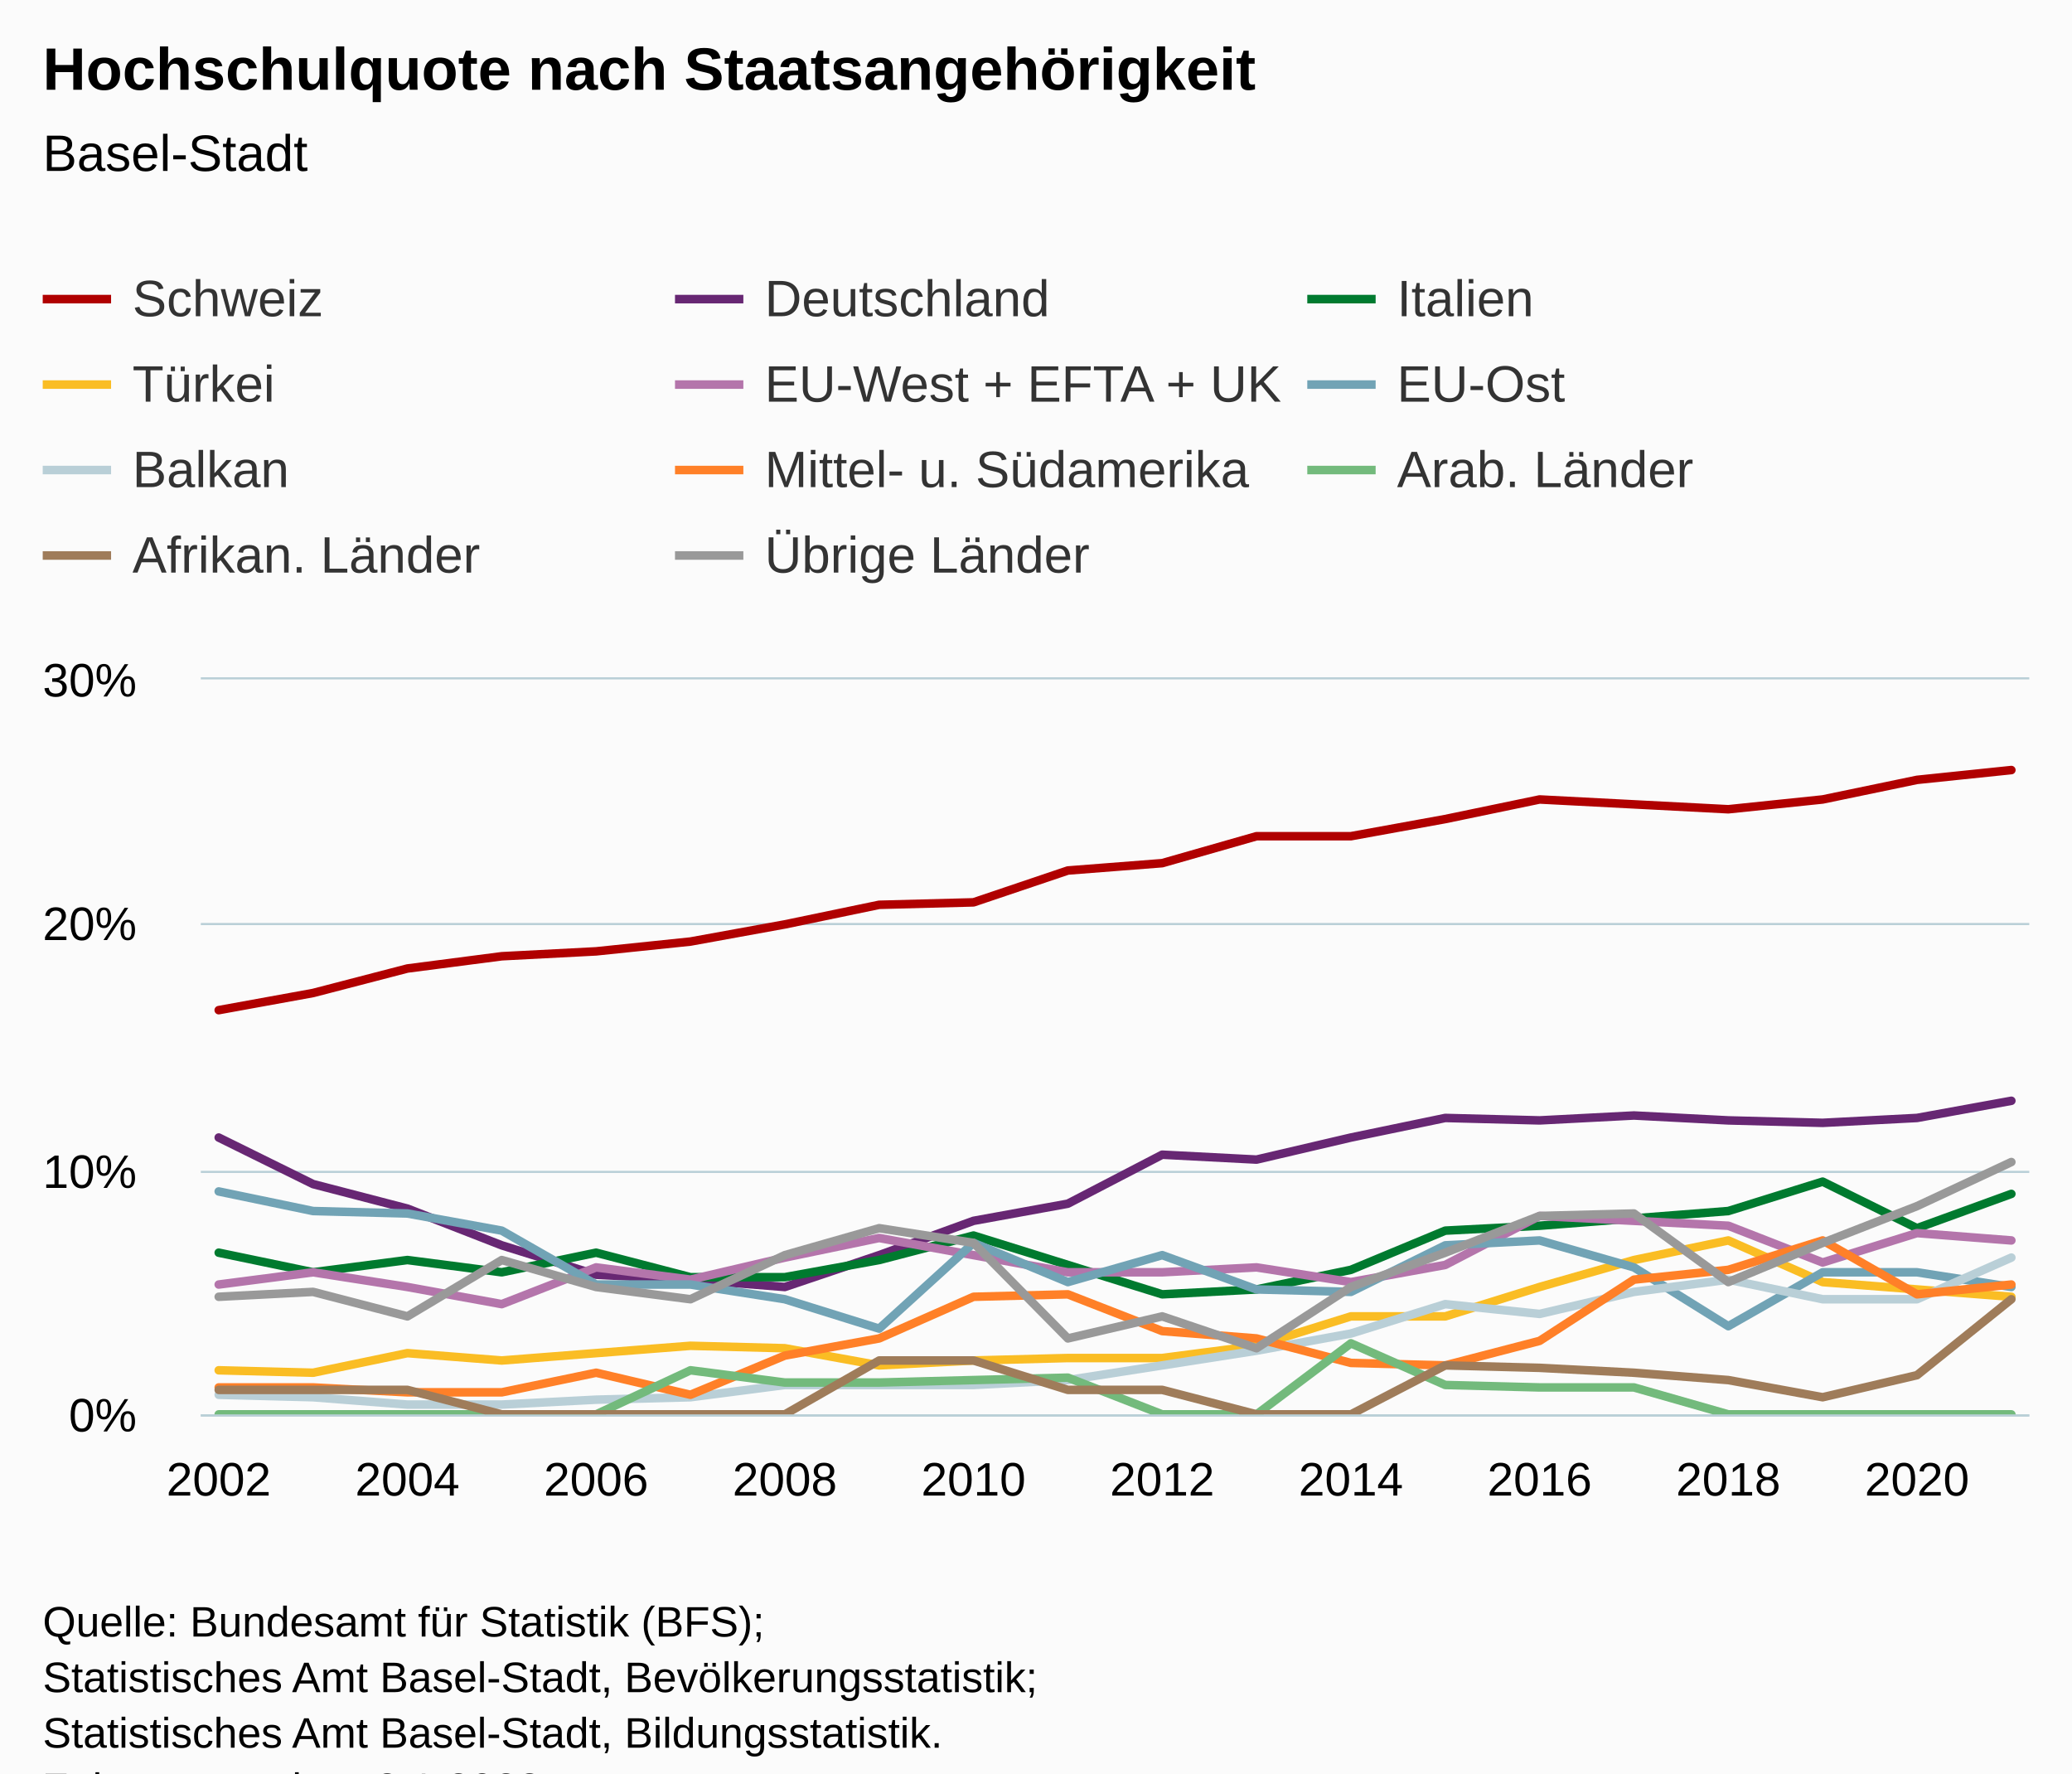
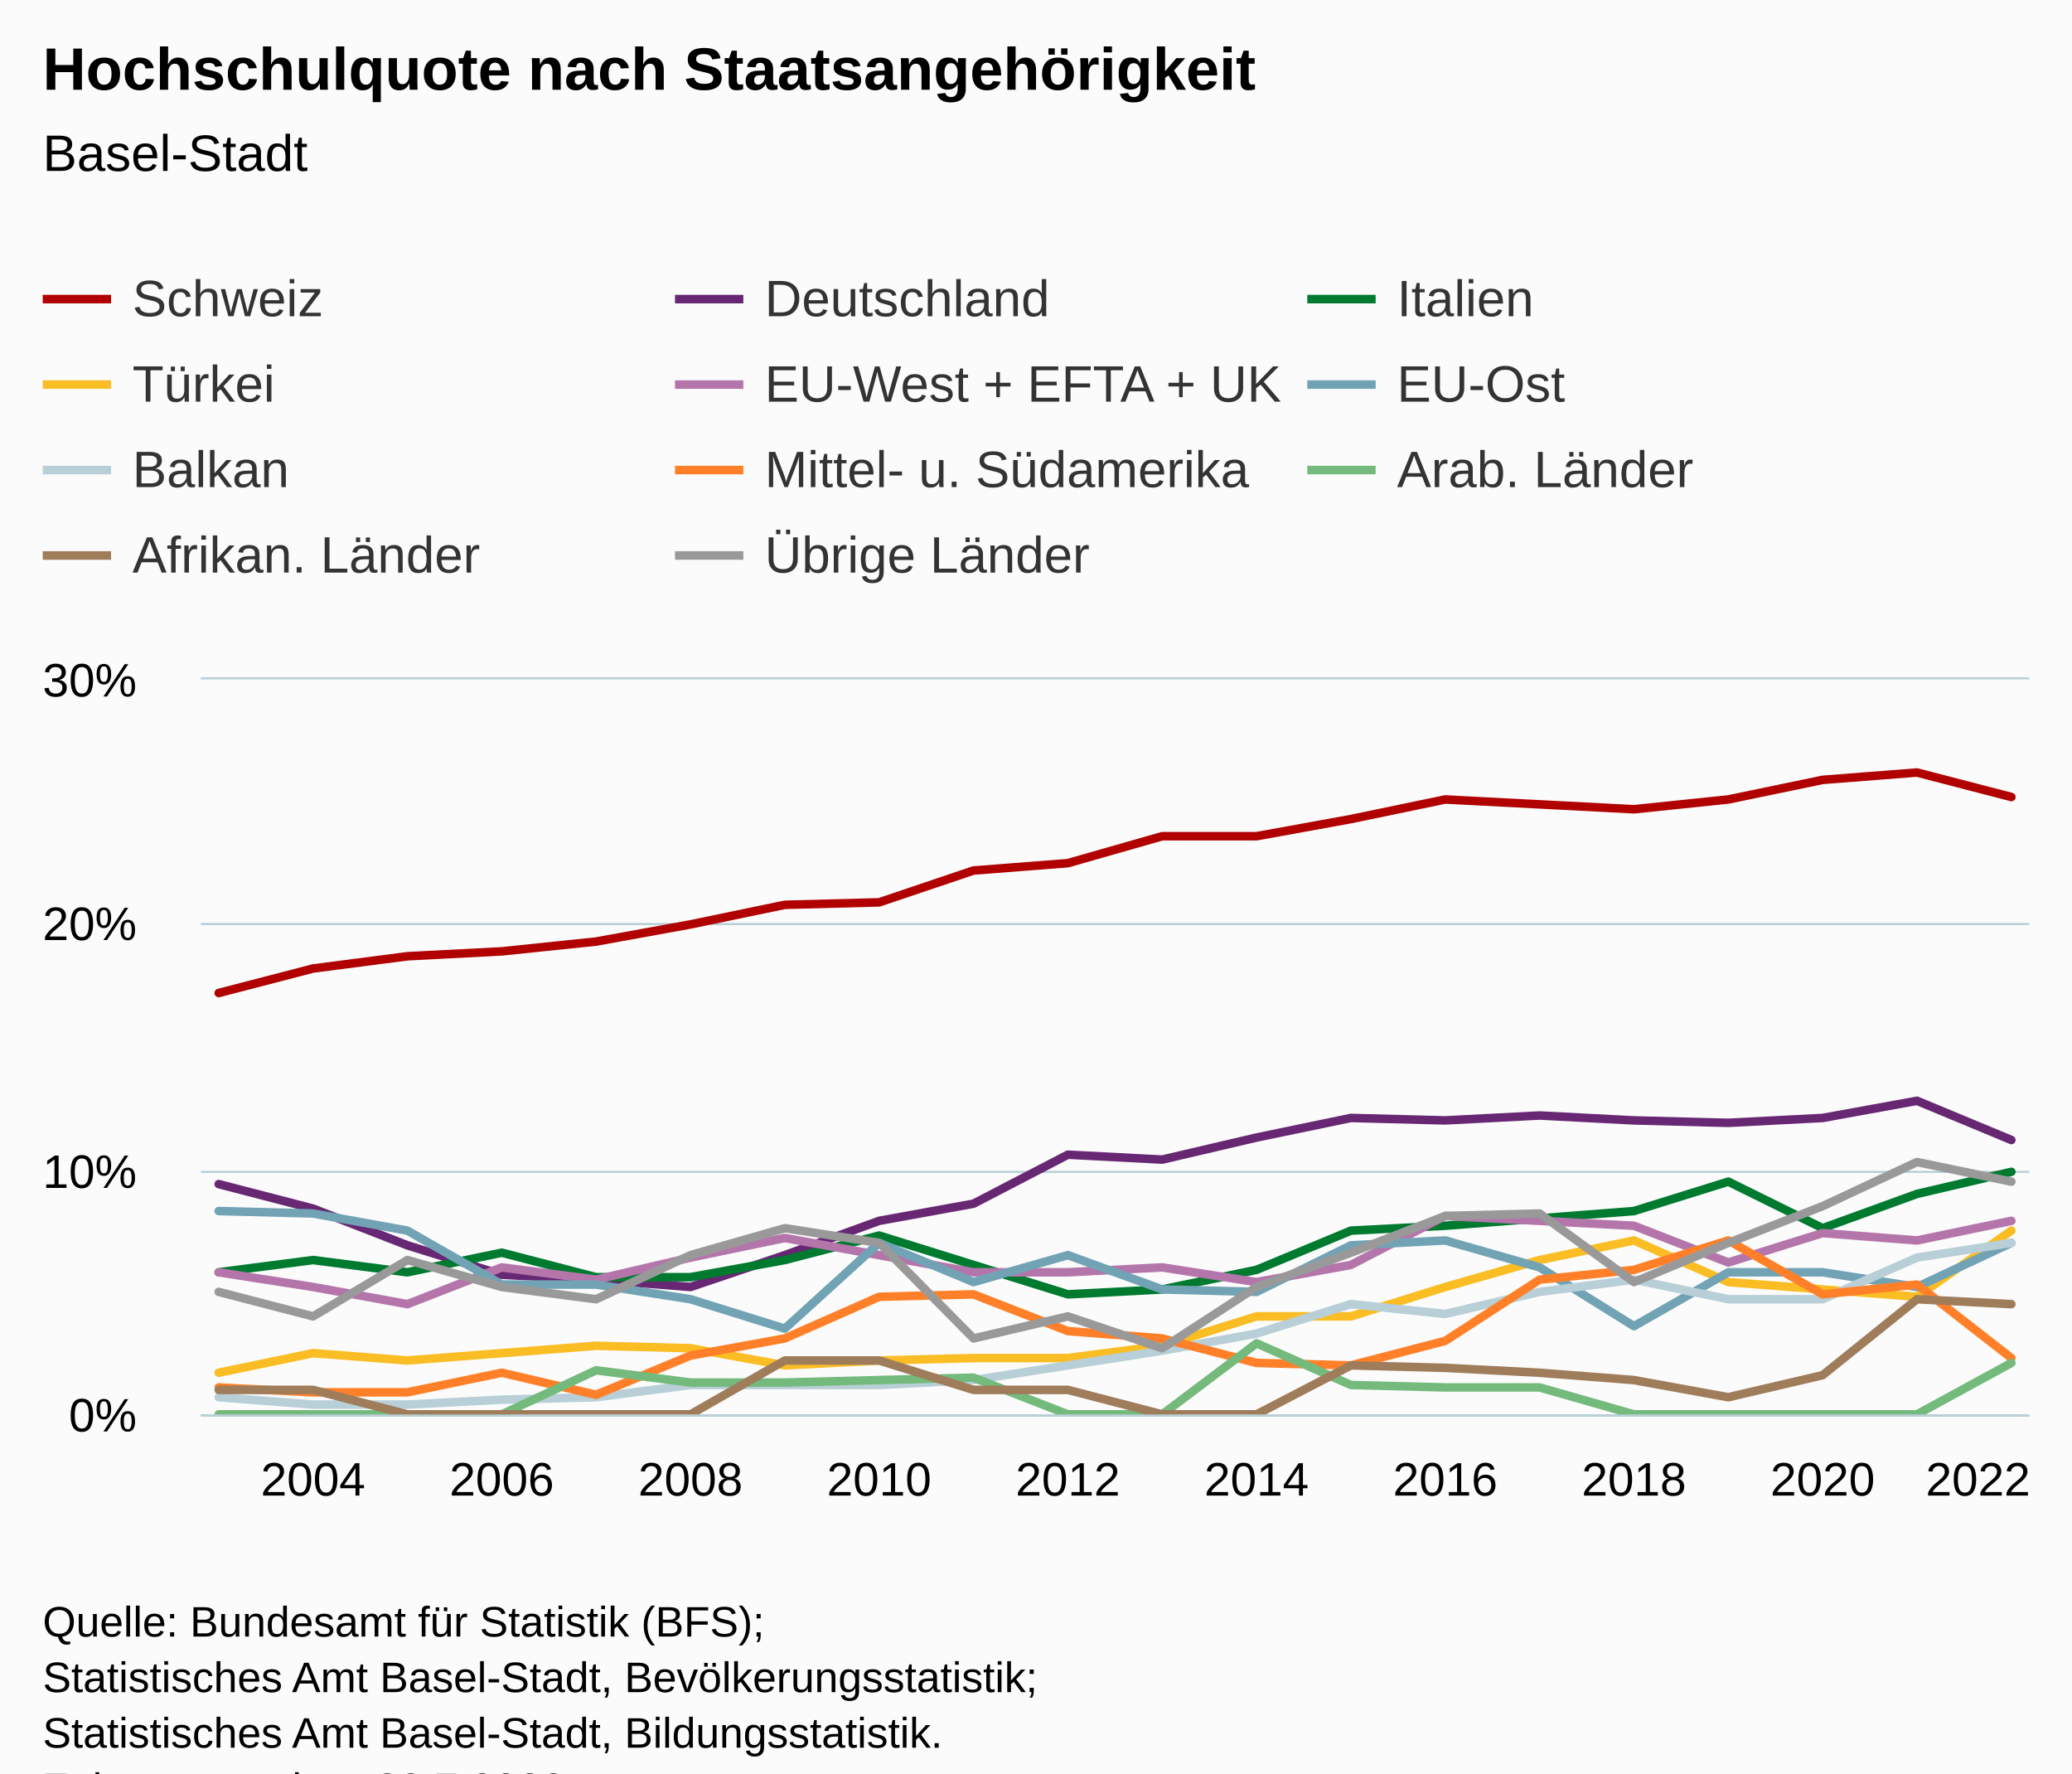
<svg xmlns="http://www.w3.org/2000/svg" version="1.1" class="highcharts-root" style="font-family:Arial;font-size:12px;" viewBox="0 0 485 415">
  <defs>
-     <clipPath id="highcharts-q4f3jvn-227-">
+     <clipPath id="highcharts-xjis15d-227-">
      <rect x="0" y="0" width="428" height="172" fill="none" />
    </clipPath>
-     <clipPath id="highcharts-q4f3jvn-248-">
+     <clipPath id="highcharts-xjis15d-248-">
      <rect x="0" y="0" width="428" height="172" fill="none" />
    </clipPath>
-     <clipPath id="highcharts-q4f3jvn-449-">
+     <clipPath id="highcharts-xjis15d-449-">
      <rect x="47" y="159" width="428" height="172" fill="none" />
    </clipPath>
  </defs>
  <rect fill="#fbfbfb" class="highcharts-background" x="0" y="0" width="485" height="428" rx="0" ry="0" />
  <rect fill="none" class="highcharts-plot-background" x="47" y="159" width="428" height="172" />
  <g class="highcharts-pane-group" data-z-index="0" />
  <g class="highcharts-grid highcharts-xaxis-grid" data-z-index="1">
-     <path fill="none" data-z-index="1" class="highcharts-grid-line" d="M 50.5 159 L 50.5 331" opacity="1" />
-     <path fill="none" data-z-index="1" class="highcharts-grid-line" d="M 94.5 159 L 94.5 331" opacity="1" />
-     <path fill="none" data-z-index="1" class="highcharts-grid-line" d="M 139.5 159 L 139.5 331" opacity="1" />
-     <path fill="none" data-z-index="1" class="highcharts-grid-line" d="M 183.5 159 L 183.5 331" opacity="1" />
-     <path fill="none" data-z-index="1" class="highcharts-grid-line" d="M 227.5 159 L 227.5 331" opacity="1" />
-     <path fill="none" data-z-index="1" class="highcharts-grid-line" d="M 271.5 159 L 271.5 331" opacity="1" />
-     <path fill="none" data-z-index="1" class="highcharts-grid-line" d="M 315.5 159 L 315.5 331" opacity="1" />
-     <path fill="none" data-z-index="1" class="highcharts-grid-line" d="M 359.5 159 L 359.5 331" opacity="1" />
-     <path fill="none" data-z-index="1" class="highcharts-grid-line" d="M 404.5 159 L 404.5 331" opacity="1" />
-     <path fill="none" data-z-index="1" class="highcharts-grid-line" d="M 448.5 159 L 448.5 331" opacity="1" />
+     <path fill="none" data-z-index="1" class="highcharts-grid-line" d="M 72.5 159 L 72.5 331" opacity="1" />
+     <path fill="none" data-z-index="1" class="highcharts-grid-line" d="M 116.5 159 L 116.5 331" opacity="1" />
+     <path fill="none" data-z-index="1" class="highcharts-grid-line" d="M 161.5 159 L 161.5 331" opacity="1" />
+     <path fill="none" data-z-index="1" class="highcharts-grid-line" d="M 205.5 159 L 205.5 331" opacity="1" />
+     <path fill="none" data-z-index="1" class="highcharts-grid-line" d="M 249.5 159 L 249.5 331" opacity="1" />
+     <path fill="none" data-z-index="1" class="highcharts-grid-line" d="M 293.5 159 L 293.5 331" opacity="1" />
+     <path fill="none" data-z-index="1" class="highcharts-grid-line" d="M 337.5 159 L 337.5 331" opacity="1" />
+     <path fill="none" data-z-index="1" class="highcharts-grid-line" d="M 381.5 159 L 381.5 331" opacity="1" />
+     <path fill="none" data-z-index="1" class="highcharts-grid-line" d="M 426.5 159 L 426.5 331" opacity="1" />
+     <path fill="none" data-z-index="1" class="highcharts-grid-line" d="M 470.5 159 L 470.5 331" opacity="1" />
  </g>
  <g class="highcharts-grid highcharts-yaxis-grid" data-z-index="1">
    <path fill="none" stroke="#B9CFD7" stroke-width="0.5" data-z-index="1" class="highcharts-grid-line" d="M 47 331.25 L 475 331.25" opacity="1" />
    <path fill="none" stroke="#B9CFD7" stroke-width="0.5" data-z-index="1" class="highcharts-grid-line" d="M 47 274.25 L 475 274.25" opacity="1" />
    <path fill="none" stroke="#B9CFD7" stroke-width="0.5" data-z-index="1" class="highcharts-grid-line" d="M 47 216.25 L 475 216.25" opacity="1" />
    <path fill="none" stroke="#B9CFD7" stroke-width="0.5" data-z-index="1" class="highcharts-grid-line" d="M 47 158.75 L 475 158.75" opacity="1" />
  </g>
  <rect fill="none" class="highcharts-plot-border" data-z-index="1" x="47" y="159" width="428" height="172" />
  <g class="highcharts-axis highcharts-xaxis" data-z-index="2">
    <path fill="none" class="highcharts-axis-line" stroke="#B9CFD7" stroke-width="0.5" data-z-index="7" d="M 47 331.25 L 475 331.25" />
  </g>
  <g class="highcharts-axis highcharts-yaxis" data-z-index="2">
    <path fill="none" class="highcharts-axis-line" data-z-index="7" d="M 47 159 L 47 331" />
  </g>
  <g class="highcharts-series-group" data-z-index="3">
-     <g class="highcharts-series highcharts-series-0 highcharts-line-series" data-z-index="0.1" opacity="1" transform="translate(47,159) scale(1 1)" clip-path="url(#highcharts-q4f3jvn-248-)">
-       <path fill="none" d="M 4.196 77.4 L 26.281 73.387 L 48.365 67.653 L 70.45 64.787 L 92.535 63.64 L 114.619 61.347 L 136.704 57.333 L 158.788 52.747 L 180.873 52.173 L 202.958 44.72 L 225.042 43 L 247.127 36.693 L 269.212 36.693 L 291.296 32.68 L 313.381 28.093 L 335.465 29.24 L 357.55 30.387 L 379.635 28.093 L 401.719 23.507 L 423.804 21.213" class="highcharts-graph" data-z-index="1" stroke="#b00000" stroke-width="2" stroke-linejoin="round" stroke-linecap="round" />
+     <g class="highcharts-series highcharts-series-0 highcharts-line-series" data-z-index="0.1" opacity="1" transform="translate(47,159) scale(1 1)" clip-path="url(#highcharts-xjis15d-248-)">
+       <path fill="none" d="M 4.196 73.387 L 26.281 67.653 L 48.365 64.787 L 70.45 63.64 L 92.535 61.347 L 114.619 57.333 L 136.704 52.747 L 158.788 52.173 L 180.873 44.72 L 202.958 43 L 225.042 36.693 L 247.127 36.693 L 269.212 32.68 L 291.296 28.093 L 313.381 29.24 L 335.465 30.387 L 357.55 28.093 L 379.635 23.507 L 401.719 21.787 L 423.804 27.52" class="highcharts-graph" data-z-index="1" stroke="#b00000" stroke-width="2" stroke-linejoin="round" stroke-linecap="round" />
    </g>
    <g class="highcharts-markers highcharts-series-0 highcharts-line-series" data-z-index="0.1" opacity="1" transform="translate(47,159) scale(1 1)" clip-path="none" />
-     <g class="highcharts-series highcharts-series-1 highcharts-line-series" data-z-index="0.1" opacity="1" transform="translate(47,159) scale(1 1)" clip-path="url(#highcharts-q4f3jvn-248-)">
-       <path fill="none" d="M 4.196 107.213 L 26.281 118.107 L 48.365 123.84 L 70.45 132.44 L 92.535 139.32 L 114.619 140.467 L 136.704 142.187 L 158.788 134.733 L 180.873 126.707 L 202.958 122.693 L 225.042 111.227 L 247.127 112.373 L 269.212 107.213 L 291.296 102.627 L 313.381 103.2 L 335.465 102.053 L 357.55 103.2 L 379.635 103.773 L 401.719 102.627 L 423.804 98.613" class="highcharts-graph" data-z-index="1" stroke="#672773" stroke-width="2" stroke-linejoin="round" stroke-linecap="round" />
+     <g class="highcharts-series highcharts-series-1 highcharts-line-series" data-z-index="0.1" opacity="1" transform="translate(47,159) scale(1 1)" clip-path="url(#highcharts-xjis15d-248-)">
+       <path fill="none" d="M 4.196 118.107 L 26.281 123.84 L 48.365 132.44 L 70.45 139.32 L 92.535 140.467 L 114.619 142.187 L 136.704 134.733 L 158.788 126.707 L 180.873 122.693 L 202.958 111.227 L 225.042 112.373 L 247.127 107.213 L 269.212 102.627 L 291.296 103.2 L 313.381 102.053 L 335.465 103.2 L 357.55 103.773 L 379.635 102.627 L 401.719 98.613 L 423.804 107.787" class="highcharts-graph" data-z-index="1" stroke="#672773" stroke-width="2" stroke-linejoin="round" stroke-linecap="round" />
    </g>
    <g class="highcharts-markers highcharts-series-1 highcharts-line-series" data-z-index="0.1" opacity="1" transform="translate(47,159) scale(1 1)" clip-path="none" />
-     <g class="highcharts-series highcharts-series-2 highcharts-line-series" data-z-index="0.1" opacity="1" transform="translate(47,159) scale(1 1)" clip-path="url(#highcharts-q4f3jvn-248-)">
-       <path fill="none" d="M 4.196 134.16 L 26.281 138.747 L 48.365 135.88 L 70.45 138.747 L 92.535 134.16 L 114.619 139.893 L 136.704 139.893 L 158.788 135.88 L 180.873 130.147 L 202.958 137.027 L 225.042 143.907 L 247.127 142.76 L 269.212 138.173 L 291.296 129 L 313.381 127.853 L 335.465 126.133 L 357.55 124.413 L 379.635 117.533 L 401.719 128.427 L 423.804 120.4" class="highcharts-graph" data-z-index="1" stroke="#007a2f" stroke-width="2" stroke-linejoin="round" stroke-linecap="round" />
+     <g class="highcharts-series highcharts-series-2 highcharts-line-series" data-z-index="0.1" opacity="1" transform="translate(47,159) scale(1 1)" clip-path="url(#highcharts-xjis15d-248-)">
+       <path fill="none" d="M 4.196 138.747 L 26.281 135.88 L 48.365 138.747 L 70.45 134.16 L 92.535 139.893 L 114.619 139.893 L 136.704 135.88 L 158.788 130.147 L 180.873 137.027 L 202.958 143.907 L 225.042 142.76 L 247.127 138.173 L 269.212 129 L 291.296 127.853 L 313.381 126.133 L 335.465 124.413 L 357.55 117.533 L 379.635 128.427 L 401.719 120.4 L 423.804 115.24" class="highcharts-graph" data-z-index="1" stroke="#007a2f" stroke-width="2" stroke-linejoin="round" stroke-linecap="round" />
    </g>
    <g class="highcharts-markers highcharts-series-2 highcharts-line-series" data-z-index="0.1" opacity="1" transform="translate(47,159) scale(1 1)" clip-path="none" />
-     <g class="highcharts-series highcharts-series-3 highcharts-line-series" data-z-index="0.1" opacity="1" transform="translate(47,159) scale(1 1)" clip-path="url(#highcharts-q4f3jvn-248-)">
-       <path fill="none" d="M 4.196 161.68 L 26.281 162.253 L 48.365 157.667 L 70.45 159.387 L 92.535 157.667 L 114.619 155.947 L 136.704 156.52 L 158.788 160.533 L 180.873 159.387 L 202.958 158.813 L 225.042 158.813 L 247.127 155.947 L 269.212 149.067 L 291.296 149.067 L 313.381 142.187 L 335.465 135.88 L 357.55 131.293 L 379.635 141.04 L 401.719 142.76 L 423.804 144.48" class="highcharts-graph" data-z-index="1" stroke="#fabd24" stroke-width="2" stroke-linejoin="round" stroke-linecap="round" />
+     <g class="highcharts-series highcharts-series-3 highcharts-line-series" data-z-index="0.1" opacity="1" transform="translate(47,159) scale(1 1)" clip-path="url(#highcharts-xjis15d-248-)">
+       <path fill="none" d="M 4.196 162.253 L 26.281 157.667 L 48.365 159.387 L 70.45 157.667 L 92.535 155.947 L 114.619 156.52 L 136.704 160.533 L 158.788 159.387 L 180.873 158.813 L 202.958 158.813 L 225.042 155.947 L 247.127 149.067 L 269.212 149.067 L 291.296 142.187 L 313.381 135.88 L 335.465 131.293 L 357.55 141.04 L 379.635 142.76 L 401.719 144.48 L 423.804 129" class="highcharts-graph" data-z-index="1" stroke="#fabd24" stroke-width="2" stroke-linejoin="round" stroke-linecap="round" />
    </g>
    <g class="highcharts-markers highcharts-series-3 highcharts-line-series" data-z-index="0.1" opacity="1" transform="translate(47,159) scale(1 1)" clip-path="none" />
-     <g class="highcharts-series highcharts-series-4 highcharts-line-series" data-z-index="0.1" opacity="1" transform="translate(47,159) scale(1 1)" clip-path="url(#highcharts-q4f3jvn-248-)">
-       <path fill="none" d="M 4.196 141.613 L 26.281 138.747 L 48.365 142.187 L 70.45 146.2 L 92.535 137.6 L 114.619 140.467 L 136.704 135.307 L 158.788 130.72 L 180.873 134.733 L 202.958 138.747 L 225.042 138.747 L 247.127 137.6 L 269.212 141.04 L 291.296 137.027 L 313.381 125.56 L 335.465 126.707 L 357.55 127.853 L 379.635 136.453 L 401.719 129.573 L 423.804 131.293" class="highcharts-graph" data-z-index="1" stroke="#b475ab" stroke-width="2" stroke-linejoin="round" stroke-linecap="round" />
+     <g class="highcharts-series highcharts-series-4 highcharts-line-series" data-z-index="0.1" opacity="1" transform="translate(47,159) scale(1 1)" clip-path="url(#highcharts-xjis15d-248-)">
+       <path fill="none" d="M 4.196 138.747 L 26.281 142.187 L 48.365 146.2 L 70.45 137.6 L 92.535 140.467 L 114.619 135.307 L 136.704 130.72 L 158.788 134.733 L 180.873 138.747 L 202.958 138.747 L 225.042 137.6 L 247.127 141.04 L 269.212 137.027 L 291.296 125.56 L 313.381 126.707 L 335.465 127.853 L 357.55 136.453 L 379.635 129.573 L 401.719 131.293 L 423.804 126.707" class="highcharts-graph" data-z-index="1" stroke="#b475ab" stroke-width="2" stroke-linejoin="round" stroke-linecap="round" />
    </g>
    <g class="highcharts-markers highcharts-series-4 highcharts-line-series" data-z-index="0.1" opacity="1" transform="translate(47,159) scale(1 1)" clip-path="none" />
-     <g class="highcharts-series highcharts-series-5 highcharts-line-series" data-z-index="0.1" opacity="1" transform="translate(47,159) scale(1 1)" clip-path="url(#highcharts-q4f3jvn-248-)">
-       <path fill="none" d="M 4.196 119.827 L 26.281 124.413 L 48.365 124.987 L 70.45 129 L 92.535 141.613 L 114.619 141.613 L 136.704 145.053 L 158.788 151.933 L 180.873 131.867 L 202.958 141.04 L 225.042 134.733 L 247.127 142.76 L 269.212 143.333 L 291.296 132.44 L 313.381 131.293 L 335.465 137.6 L 357.55 151.36 L 379.635 138.747 L 401.719 138.747 L 423.804 142.187" class="highcharts-graph" data-z-index="1" stroke="#71a3b5" stroke-width="2" stroke-linejoin="round" stroke-linecap="round" />
+     <g class="highcharts-series highcharts-series-5 highcharts-line-series" data-z-index="0.1" opacity="1" transform="translate(47,159) scale(1 1)" clip-path="url(#highcharts-xjis15d-248-)">
+       <path fill="none" d="M 4.196 124.413 L 26.281 124.987 L 48.365 129 L 70.45 141.613 L 92.535 141.613 L 114.619 145.053 L 136.704 151.933 L 158.788 131.867 L 180.873 141.04 L 202.958 134.733 L 225.042 142.76 L 247.127 143.333 L 269.212 132.44 L 291.296 131.293 L 313.381 137.6 L 335.465 151.36 L 357.55 138.747 L 379.635 138.747 L 401.719 142.187 L 423.804 131.867" class="highcharts-graph" data-z-index="1" stroke="#71a3b5" stroke-width="2" stroke-linejoin="round" stroke-linecap="round" />
    </g>
    <g class="highcharts-markers highcharts-series-5 highcharts-line-series" data-z-index="0.1" opacity="1" transform="translate(47,159) scale(1 1)" clip-path="none" />
-     <g class="highcharts-series highcharts-series-6 highcharts-line-series" data-z-index="0.1" opacity="1" transform="translate(47,159) scale(1 1)" clip-path="url(#highcharts-q4f3jvn-248-)">
-       <path fill="none" d="M 4.196 167.413 L 26.281 167.987 L 48.365 169.707 L 70.45 169.707 L 92.535 168.56 L 114.619 167.987 L 136.704 165.12 L 158.788 165.12 L 180.873 165.12 L 202.958 163.973 L 225.042 160.533 L 247.127 157.093 L 269.212 153.08 L 291.296 146.2 L 313.381 148.493 L 335.465 143.333 L 357.55 140.467 L 379.635 145.053 L 401.719 145.053 L 423.804 135.307" class="highcharts-graph" data-z-index="1" stroke="#b9cfd7" stroke-width="2" stroke-linejoin="round" stroke-linecap="round" />
+     <g class="highcharts-series highcharts-series-6 highcharts-line-series" data-z-index="0.1" opacity="1" transform="translate(47,159) scale(1 1)" clip-path="url(#highcharts-xjis15d-248-)">
+       <path fill="none" d="M 4.196 167.987 L 26.281 169.707 L 48.365 169.707 L 70.45 168.56 L 92.535 167.987 L 114.619 165.12 L 136.704 165.12 L 158.788 165.12 L 180.873 163.973 L 202.958 160.533 L 225.042 157.093 L 247.127 153.08 L 269.212 146.2 L 291.296 148.493 L 313.381 143.333 L 335.465 140.467 L 357.55 145.053 L 379.635 145.053 L 401.719 135.307 L 423.804 131.867" class="highcharts-graph" data-z-index="1" stroke="#b9cfd7" stroke-width="2" stroke-linejoin="round" stroke-linecap="round" />
    </g>
    <g class="highcharts-markers highcharts-series-6 highcharts-line-series" data-z-index="0.1" opacity="1" transform="translate(47,159) scale(1 1)" clip-path="none" />
-     <g class="highcharts-series highcharts-series-7 highcharts-line-series" data-z-index="0.1" opacity="1" transform="translate(47,159) scale(1 1)" clip-path="url(#highcharts-q4f3jvn-248-)">
-       <path fill="none" d="M 4.196 165.693 L 26.281 165.693 L 48.365 166.84 L 70.45 166.84 L 92.535 162.253 L 114.619 167.413 L 136.704 158.24 L 158.788 154.227 L 180.873 144.48 L 202.958 143.907 L 225.042 152.507 L 247.127 154.227 L 269.212 159.96 L 291.296 160.533 L 313.381 154.8 L 335.465 140.467 L 357.55 138.173 L 379.635 131.293 L 401.719 143.907 L 423.804 141.613" class="highcharts-graph" data-z-index="1" stroke="#ff8028" stroke-width="2" stroke-linejoin="round" stroke-linecap="round" />
+     <g class="highcharts-series highcharts-series-7 highcharts-line-series" data-z-index="0.1" opacity="1" transform="translate(47,159) scale(1 1)" clip-path="url(#highcharts-xjis15d-248-)">
+       <path fill="none" d="M 4.196 165.693 L 26.281 166.84 L 48.365 166.84 L 70.45 162.253 L 92.535 167.413 L 114.619 158.24 L 136.704 154.227 L 158.788 144.48 L 180.873 143.907 L 202.958 152.507 L 225.042 154.227 L 247.127 159.96 L 269.212 160.533 L 291.296 154.8 L 313.381 140.467 L 335.465 138.173 L 357.55 131.293 L 379.635 143.907 L 401.719 141.613 L 423.804 158.813" class="highcharts-graph" data-z-index="1" stroke="#ff8028" stroke-width="2" stroke-linejoin="round" stroke-linecap="round" />
    </g>
    <g class="highcharts-markers highcharts-series-7 highcharts-line-series" data-z-index="0.1" opacity="1" transform="translate(47,159) scale(1 1)" clip-path="none" />
-     <g class="highcharts-series highcharts-series-8 highcharts-line-series" data-z-index="0.1" opacity="1" transform="translate(47,159) scale(1 1)" clip-path="url(#highcharts-q4f3jvn-248-)">
-       <path fill="none" d="M 4.196 172 L 26.281 172 L 48.365 172 L 70.45 172 L 92.535 172 L 114.619 161.68 L 136.704 164.547 L 158.788 164.547 L 180.873 163.973 L 202.958 163.4 L 225.042 172 L 247.127 172 L 269.212 155.373 L 291.296 165.12 L 313.381 165.693 L 335.465 165.693 L 357.55 172 L 379.635 172 L 401.719 172 L 423.804 172" class="highcharts-graph" data-z-index="1" stroke="#73ba7c" stroke-width="2" stroke-linejoin="round" stroke-linecap="round" />
+     <g class="highcharts-series highcharts-series-8 highcharts-line-series" data-z-index="0.1" opacity="1" transform="translate(47,159) scale(1 1)" clip-path="url(#highcharts-xjis15d-248-)">
+       <path fill="none" d="M 4.196 172 L 26.281 172 L 48.365 172 L 70.45 172 L 92.535 161.68 L 114.619 164.547 L 136.704 164.547 L 158.788 163.973 L 180.873 163.4 L 202.958 172 L 225.042 172 L 247.127 155.373 L 269.212 165.12 L 291.296 165.693 L 313.381 165.693 L 335.465 172 L 357.55 172 L 379.635 172 L 401.719 172 L 423.804 159.96" class="highcharts-graph" data-z-index="1" stroke="#73ba7c" stroke-width="2" stroke-linejoin="round" stroke-linecap="round" />
    </g>
    <g class="highcharts-markers highcharts-series-8 highcharts-line-series" data-z-index="0.1" opacity="1" transform="translate(47,159) scale(1 1)" clip-path="none" />
-     <g class="highcharts-series highcharts-series-9 highcharts-line-series" data-z-index="0.1" opacity="1" transform="translate(47,159) scale(1 1)" clip-path="url(#highcharts-q4f3jvn-248-)">
-       <path fill="none" d="M 4.196 166.267 L 26.281 166.267 L 48.365 166.267 L 70.45 172 L 92.535 172 L 114.619 172 L 136.704 172 L 158.788 159.387 L 180.873 159.387 L 202.958 166.267 L 225.042 166.267 L 247.127 172 L 269.212 172 L 291.296 160.533 L 313.381 161.107 L 335.465 162.253 L 357.55 163.973 L 379.635 167.987 L 401.719 162.827 L 423.804 145.053" class="highcharts-graph" data-z-index="1" stroke="#9f7c5a" stroke-width="2" stroke-linejoin="round" stroke-linecap="round" />
+     <g class="highcharts-series highcharts-series-9 highcharts-line-series" data-z-index="0.1" opacity="1" transform="translate(47,159) scale(1 1)" clip-path="url(#highcharts-xjis15d-248-)">
+       <path fill="none" d="M 4.196 166.267 L 26.281 166.267 L 48.365 172 L 70.45 172 L 92.535 172 L 114.619 172 L 136.704 159.387 L 158.788 159.387 L 180.873 166.267 L 202.958 166.267 L 225.042 172 L 247.127 172 L 269.212 160.533 L 291.296 161.107 L 313.381 162.253 L 335.465 163.973 L 357.55 167.987 L 379.635 162.827 L 401.719 145.053 L 423.804 146.2" class="highcharts-graph" data-z-index="1" stroke="#9f7c5a" stroke-width="2" stroke-linejoin="round" stroke-linecap="round" />
    </g>
    <g class="highcharts-markers highcharts-series-9 highcharts-line-series" data-z-index="0.1" opacity="1" transform="translate(47,159) scale(1 1)" clip-path="none" />
-     <g class="highcharts-series highcharts-series-10 highcharts-line-series" data-z-index="0.1" opacity="1" transform="translate(47,159) scale(1 1)" clip-path="url(#highcharts-q4f3jvn-248-)">
-       <path fill="none" d="M 4.196 144.48 L 26.281 143.333 L 48.365 149.067 L 70.45 135.88 L 92.535 142.187 L 114.619 145.053 L 136.704 134.733 L 158.788 128.427 L 180.873 131.867 L 202.958 154.227 L 225.042 149.067 L 247.127 156.52 L 269.212 142.187 L 291.296 134.16 L 313.381 125.56 L 335.465 124.987 L 357.55 141.04 L 379.635 131.867 L 401.719 123.267 L 423.804 112.947" class="highcharts-graph" data-z-index="1" stroke="#999999" stroke-width="2" stroke-linejoin="round" stroke-linecap="round" />
+     <g class="highcharts-series highcharts-series-10 highcharts-line-series" data-z-index="0.1" opacity="1" transform="translate(47,159) scale(1 1)" clip-path="url(#highcharts-xjis15d-248-)">
+       <path fill="none" d="M 4.196 143.333 L 26.281 149.067 L 48.365 135.88 L 70.45 142.187 L 92.535 145.053 L 114.619 134.733 L 136.704 128.427 L 158.788 131.867 L 180.873 154.227 L 202.958 149.067 L 225.042 156.52 L 247.127 142.187 L 269.212 134.16 L 291.296 125.56 L 313.381 124.987 L 335.465 141.04 L 357.55 131.867 L 379.635 123.267 L 401.719 112.947 L 423.804 117.533" class="highcharts-graph" data-z-index="1" stroke="#999999" stroke-width="2" stroke-linejoin="round" stroke-linecap="round" />
    </g>
    <g class="highcharts-markers highcharts-series-10 highcharts-line-series" data-z-index="0.1" opacity="1" transform="translate(47,159) scale(1 1)" clip-path="none" />
  </g>
  <text x="10" text-anchor="start" class="highcharts-title" data-z-index="4" style="color:#000000;font-size:14px;font-weight:bold;fill:#000000;" y="21">
    <tspan>Hochschulquote nach Staatsangehörigkeit</tspan>
  </text>
  <text x="10" text-anchor="start" class="highcharts-subtitle" data-z-index="4" style="color:#000000;font-size:12px;font-weight:normal;fill:#000000;" y="40">
    <tspan>Basel-Stadt</tspan>
  </text>
  <text x="10" text-anchor="start" class="highcharts-caption" data-z-index="4" style="color:#666666;fill:#666666;" y="365" />
  <g class="highcharts-legend" data-z-index="7" transform="translate(2,56)">
    <rect fill="none" class="highcharts-legend-box" rx="0" ry="0" x="0" y="0" width="454" height="91" visibility="visible" />
    <g data-z-index="1">
      <g>
        <g class="highcharts-legend-item highcharts-line-series highcharts-color-undefined highcharts-series-0" data-z-index="1" transform="translate(8,3)">
          <path fill="none" d="M 0 11 L 16 11" class="highcharts-graph" stroke="#b00000" stroke-width="2" />
          <text x="21" style="color:#333333;cursor:pointer;font-size:12px;font-weight:normal;fill:#333333;" text-anchor="start" data-z-index="2" y="15">
            <tspan>Schweiz</tspan>
          </text>
        </g>
        <g class="highcharts-legend-item highcharts-line-series highcharts-color-undefined highcharts-series-1" data-z-index="1" transform="translate(156,3)">
          <path fill="none" d="M 0 11 L 16 11" class="highcharts-graph" stroke="#672773" stroke-width="2" />
          <text x="21" y="15" style="color:#333333;cursor:pointer;font-size:12px;font-weight:normal;fill:#333333;" text-anchor="start" data-z-index="2">
            <tspan>Deutschland</tspan>
          </text>
        </g>
        <g class="highcharts-legend-item highcharts-line-series highcharts-color-undefined highcharts-series-2" data-z-index="1" transform="translate(304,3)">
          <path fill="none" d="M 0 11 L 16 11" class="highcharts-graph" stroke="#007a2f" stroke-width="2" />
          <text x="21" y="15" style="color:#333333;cursor:pointer;font-size:12px;font-weight:normal;fill:#333333;" text-anchor="start" data-z-index="2">
            <tspan>Italien</tspan>
          </text>
        </g>
        <g class="highcharts-legend-item highcharts-line-series highcharts-color-undefined highcharts-series-3" data-z-index="1" transform="translate(8,23)">
          <path fill="none" d="M 0 11 L 16 11" class="highcharts-graph" stroke="#fabd24" stroke-width="2" />
          <text x="21" y="15" style="color:#333333;cursor:pointer;font-size:12px;font-weight:normal;fill:#333333;" text-anchor="start" data-z-index="2">
            <tspan>Türkei</tspan>
          </text>
        </g>
        <g class="highcharts-legend-item highcharts-line-series highcharts-color-undefined highcharts-series-4" data-z-index="1" transform="translate(156,23)">
          <path fill="none" d="M 0 11 L 16 11" class="highcharts-graph" stroke="#b475ab" stroke-width="2" />
          <text x="21" y="15" style="color:#333333;cursor:pointer;font-size:12px;font-weight:normal;fill:#333333;" text-anchor="start" data-z-index="2">
            <tspan>EU-West + EFTA + UK</tspan>
          </text>
        </g>
        <g class="highcharts-legend-item highcharts-line-series highcharts-color-undefined highcharts-series-5" data-z-index="1" transform="translate(304,23)">
          <path fill="none" d="M 0 11 L 16 11" class="highcharts-graph" stroke="#71a3b5" stroke-width="2" />
          <text x="21" y="15" style="color:#333333;cursor:pointer;font-size:12px;font-weight:normal;fill:#333333;" text-anchor="start" data-z-index="2">
            <tspan>EU-Ost</tspan>
          </text>
        </g>
        <g class="highcharts-legend-item highcharts-line-series highcharts-color-undefined highcharts-series-6" data-z-index="1" transform="translate(8,43)">
          <path fill="none" d="M 0 11 L 16 11" class="highcharts-graph" stroke="#b9cfd7" stroke-width="2" />
          <text x="21" y="15" style="color:#333333;cursor:pointer;font-size:12px;font-weight:normal;fill:#333333;" text-anchor="start" data-z-index="2">
            <tspan>Balkan</tspan>
          </text>
        </g>
        <g class="highcharts-legend-item highcharts-line-series highcharts-color-undefined highcharts-series-7" data-z-index="1" transform="translate(156,43)">
          <path fill="none" d="M 0 11 L 16 11" class="highcharts-graph" stroke="#ff8028" stroke-width="2" />
          <text x="21" y="15" style="color:#333333;cursor:pointer;font-size:12px;font-weight:normal;fill:#333333;" text-anchor="start" data-z-index="2">
            <tspan>Mittel- u. Südamerika</tspan>
          </text>
        </g>
        <g class="highcharts-legend-item highcharts-line-series highcharts-color-undefined highcharts-series-8" data-z-index="1" transform="translate(304,43)">
          <path fill="none" d="M 0 11 L 16 11" class="highcharts-graph" stroke="#73ba7c" stroke-width="2" />
          <text x="21" y="15" style="color:#333333;cursor:pointer;font-size:12px;font-weight:normal;fill:#333333;" text-anchor="start" data-z-index="2">
            <tspan>Arab. Länder</tspan>
          </text>
        </g>
        <g class="highcharts-legend-item highcharts-line-series highcharts-color-undefined highcharts-series-9" data-z-index="1" transform="translate(8,63)">
          <path fill="none" d="M 0 11 L 16 11" class="highcharts-graph" stroke="#9f7c5a" stroke-width="2" />
          <text x="21" y="15" style="color:#333333;cursor:pointer;font-size:12px;font-weight:normal;fill:#333333;" text-anchor="start" data-z-index="2">
            <tspan>Afrikan. Länder</tspan>
          </text>
        </g>
        <g class="highcharts-legend-item highcharts-line-series highcharts-color-undefined highcharts-series-10" data-z-index="1" transform="translate(156,63)">
          <path fill="none" d="M 0 11 L 16 11" class="highcharts-graph" stroke="#999999" stroke-width="2" />
          <text x="21" y="15" style="color:#333333;cursor:pointer;font-size:12px;font-weight:normal;fill:#333333;" text-anchor="start" data-z-index="2">
            <tspan>Übrige Länder</tspan>
          </text>
        </g>
      </g>
    </g>
  </g>
  <g class="highcharts-axis-labels highcharts-xaxis-labels" data-z-index="7">
-     <text x="51.196" style="color:#000000;cursor:default;font-size:11px;fill:#000000;" text-anchor="middle" transform="translate(0,0)" y="350" opacity="1">2002</text>
-     <text x="95.365" style="color:#000000;cursor:default;font-size:11px;fill:#000000;" text-anchor="middle" transform="translate(0,0)" y="350" opacity="1">2004</text>
-     <text x="139.535" style="color:#000000;cursor:default;font-size:11px;fill:#000000;" text-anchor="middle" transform="translate(0,0)" y="350" opacity="1">2006</text>
-     <text x="183.704" style="color:#000000;cursor:default;font-size:11px;fill:#000000;" text-anchor="middle" transform="translate(0,0)" y="350" opacity="1">2008</text>
-     <text x="227.873" style="color:#000000;cursor:default;font-size:11px;fill:#000000;" text-anchor="middle" transform="translate(0,0)" y="350" opacity="1">2010</text>
-     <text x="272.042" style="color:#000000;cursor:default;font-size:11px;fill:#000000;" text-anchor="middle" transform="translate(0,0)" y="350" opacity="1">2012</text>
-     <text x="316.212" style="color:#000000;cursor:default;font-size:11px;fill:#000000;" text-anchor="middle" transform="translate(0,0)" y="350" opacity="1">2014</text>
-     <text x="360.381" style="color:#000000;cursor:default;font-size:11px;fill:#000000;" text-anchor="middle" transform="translate(0,0)" y="350" opacity="1">2016</text>
-     <text x="404.55" style="color:#000000;cursor:default;font-size:11px;fill:#000000;" text-anchor="middle" transform="translate(0,0)" y="350" opacity="1">2018</text>
-     <text x="448.719" style="color:#000000;cursor:default;font-size:11px;fill:#000000;" text-anchor="middle" transform="translate(0,0)" y="350" opacity="1">2020</text>
+     <text x="73.281" style="color:#000000;cursor:default;font-size:11px;fill:#000000;" text-anchor="middle" transform="translate(0,0)" y="350" opacity="1">2004</text>
+     <text x="117.45" style="color:#000000;cursor:default;font-size:11px;fill:#000000;" text-anchor="middle" transform="translate(0,0)" y="350" opacity="1">2006</text>
+     <text x="161.619" style="color:#000000;cursor:default;font-size:11px;fill:#000000;" text-anchor="middle" transform="translate(0,0)" y="350" opacity="1">2008</text>
+     <text x="205.788" style="color:#000000;cursor:default;font-size:11px;fill:#000000;" text-anchor="middle" transform="translate(0,0)" y="350" opacity="1">2010</text>
+     <text x="249.958" style="color:#000000;cursor:default;font-size:11px;fill:#000000;" text-anchor="middle" transform="translate(0,0)" y="350" opacity="1">2012</text>
+     <text x="294.127" style="color:#000000;cursor:default;font-size:11px;fill:#000000;" text-anchor="middle" transform="translate(0,0)" y="350" opacity="1">2014</text>
+     <text x="338.296" style="color:#000000;cursor:default;font-size:11px;fill:#000000;" text-anchor="middle" transform="translate(0,0)" y="350" opacity="1">2016</text>
+     <text x="382.465" style="color:#000000;cursor:default;font-size:11px;fill:#000000;" text-anchor="middle" transform="translate(0,0)" y="350" opacity="1">2018</text>
+     <text x="426.635" style="color:#000000;cursor:default;font-size:11px;fill:#000000;" text-anchor="middle" transform="translate(0,0)" y="350" opacity="1">2020</text>
+     <text x="463" style="color:#000000;cursor:default;font-size:11px;fill:#000000;" text-anchor="middle" transform="translate(0,0)" y="350" opacity="1">2022</text>
  </g>
  <g class="highcharts-axis-labels highcharts-yaxis-labels" data-z-index="7">
    <text x="32" style="color:#000000;cursor:default;font-size:11px;fill:#000000;" text-anchor="end" transform="translate(0,0)" y="335" opacity="1">0%</text>
    <text x="32" style="color:#000000;cursor:default;font-size:11px;fill:#000000;" text-anchor="end" transform="translate(0,0)" y="278" opacity="1">10%</text>
    <text x="32" style="color:#000000;cursor:default;font-size:11px;fill:#000000;" text-anchor="end" transform="translate(0,0)" y="220" opacity="1">20%</text>
    <text x="32" style="color:#000000;cursor:default;font-size:11px;fill:#000000;" text-anchor="end" transform="translate(0,0)" y="163" opacity="1">30%</text>
  </g>
  <text x="10" class="highcharts-credits" text-anchor="start" data-z-index="8" style="cursor:default;color:#000000;font-size:10px;fill:#000000;" y="383">
    <tspan>Quelle: Bundesamt für Statistik (BFS);</tspan>
    <tspan x="10" dy="13">Statistisches Amt Basel-Stadt, Bevölkerungsstatistik;</tspan>
    <tspan x="10" dy="13">Statistisches Amt Basel-Stadt, Bildungsstatistik.</tspan>
-     <tspan x="10" dy="13">Zuletzt geändert: 2.1.2023</tspan>
+     <tspan x="10" dy="13">Zuletzt geändert: 20.7.2023</tspan>
  </text>
-   <g class="highcharts-control-points" data-z-index="99" clip-path="url(#highcharts-q4f3jvn-449-)" />
+   <g class="highcharts-control-points" data-z-index="99" clip-path="url(#highcharts-xjis15d-449-)" />
</svg>
